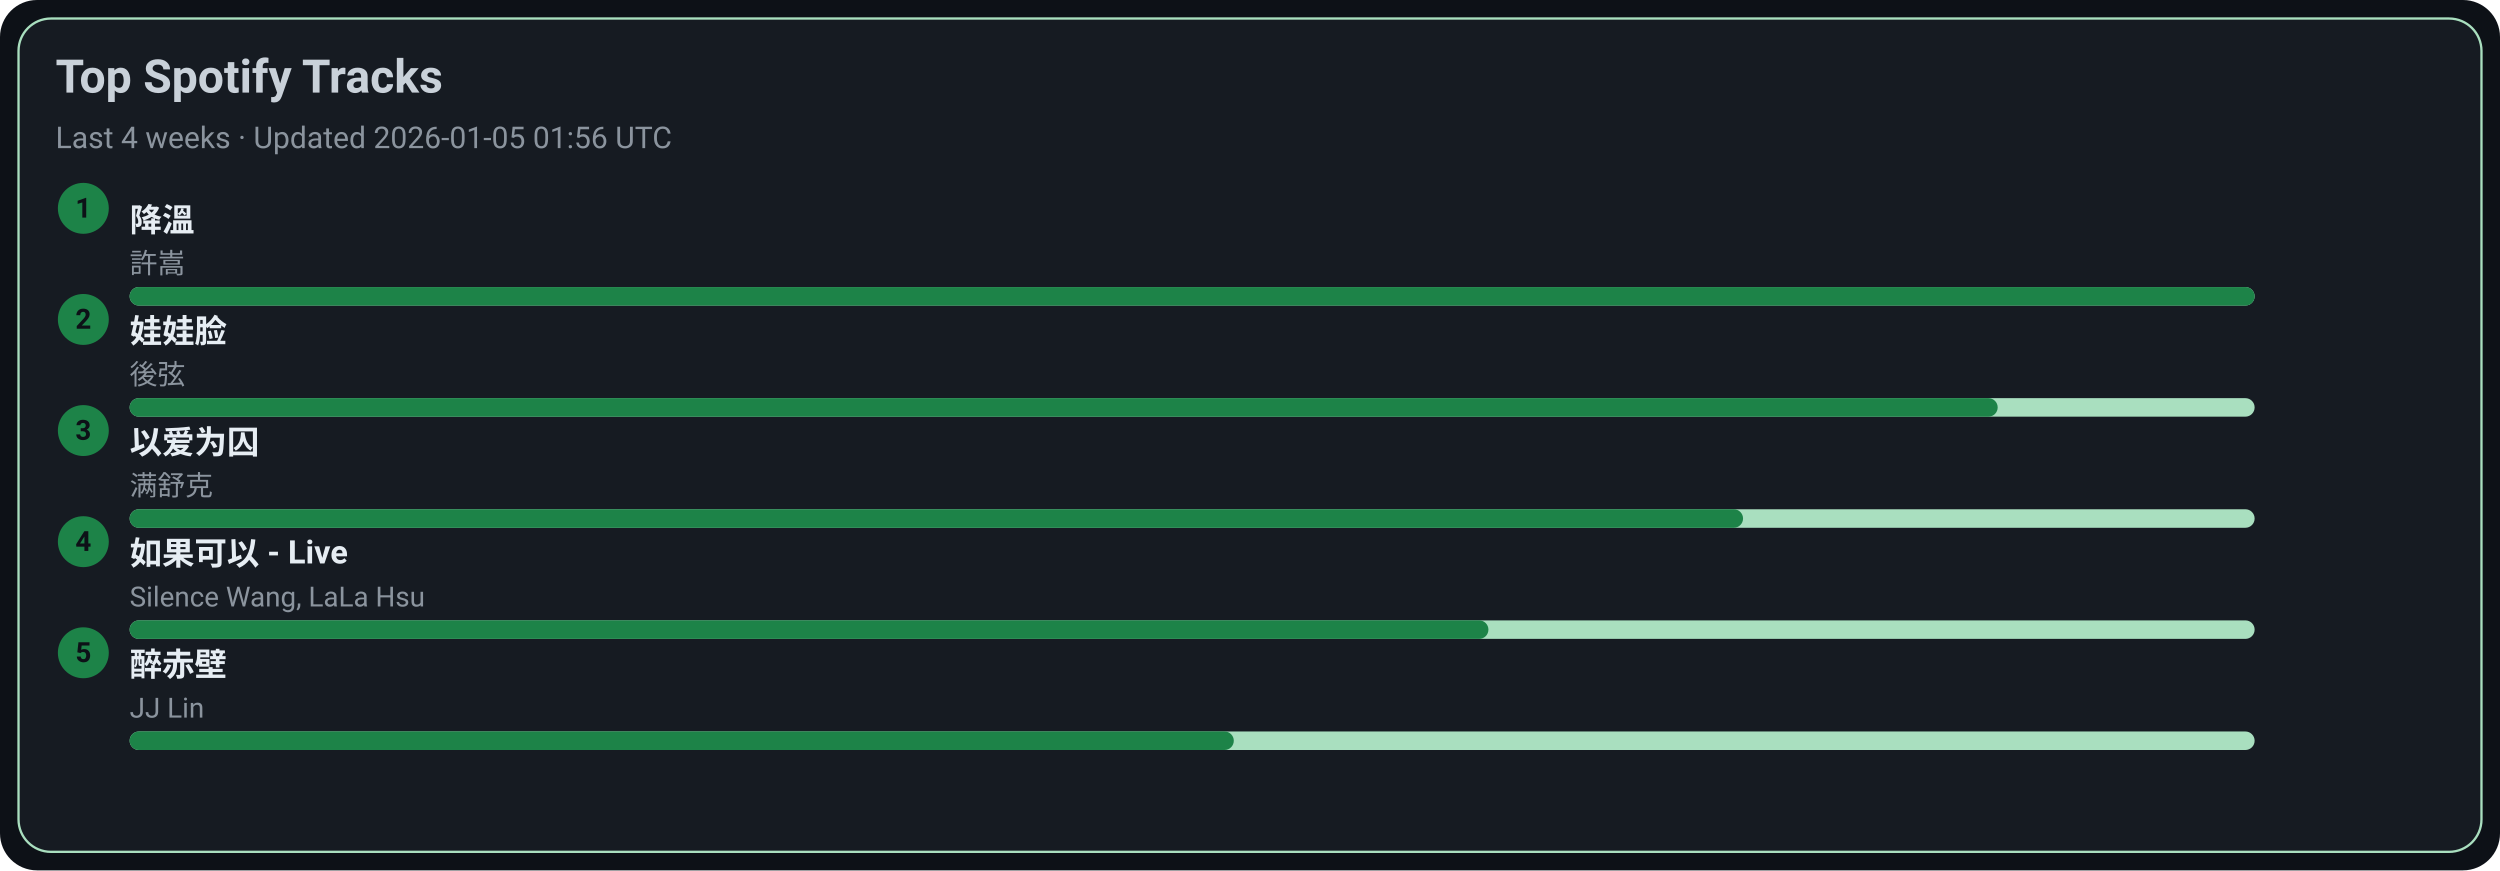
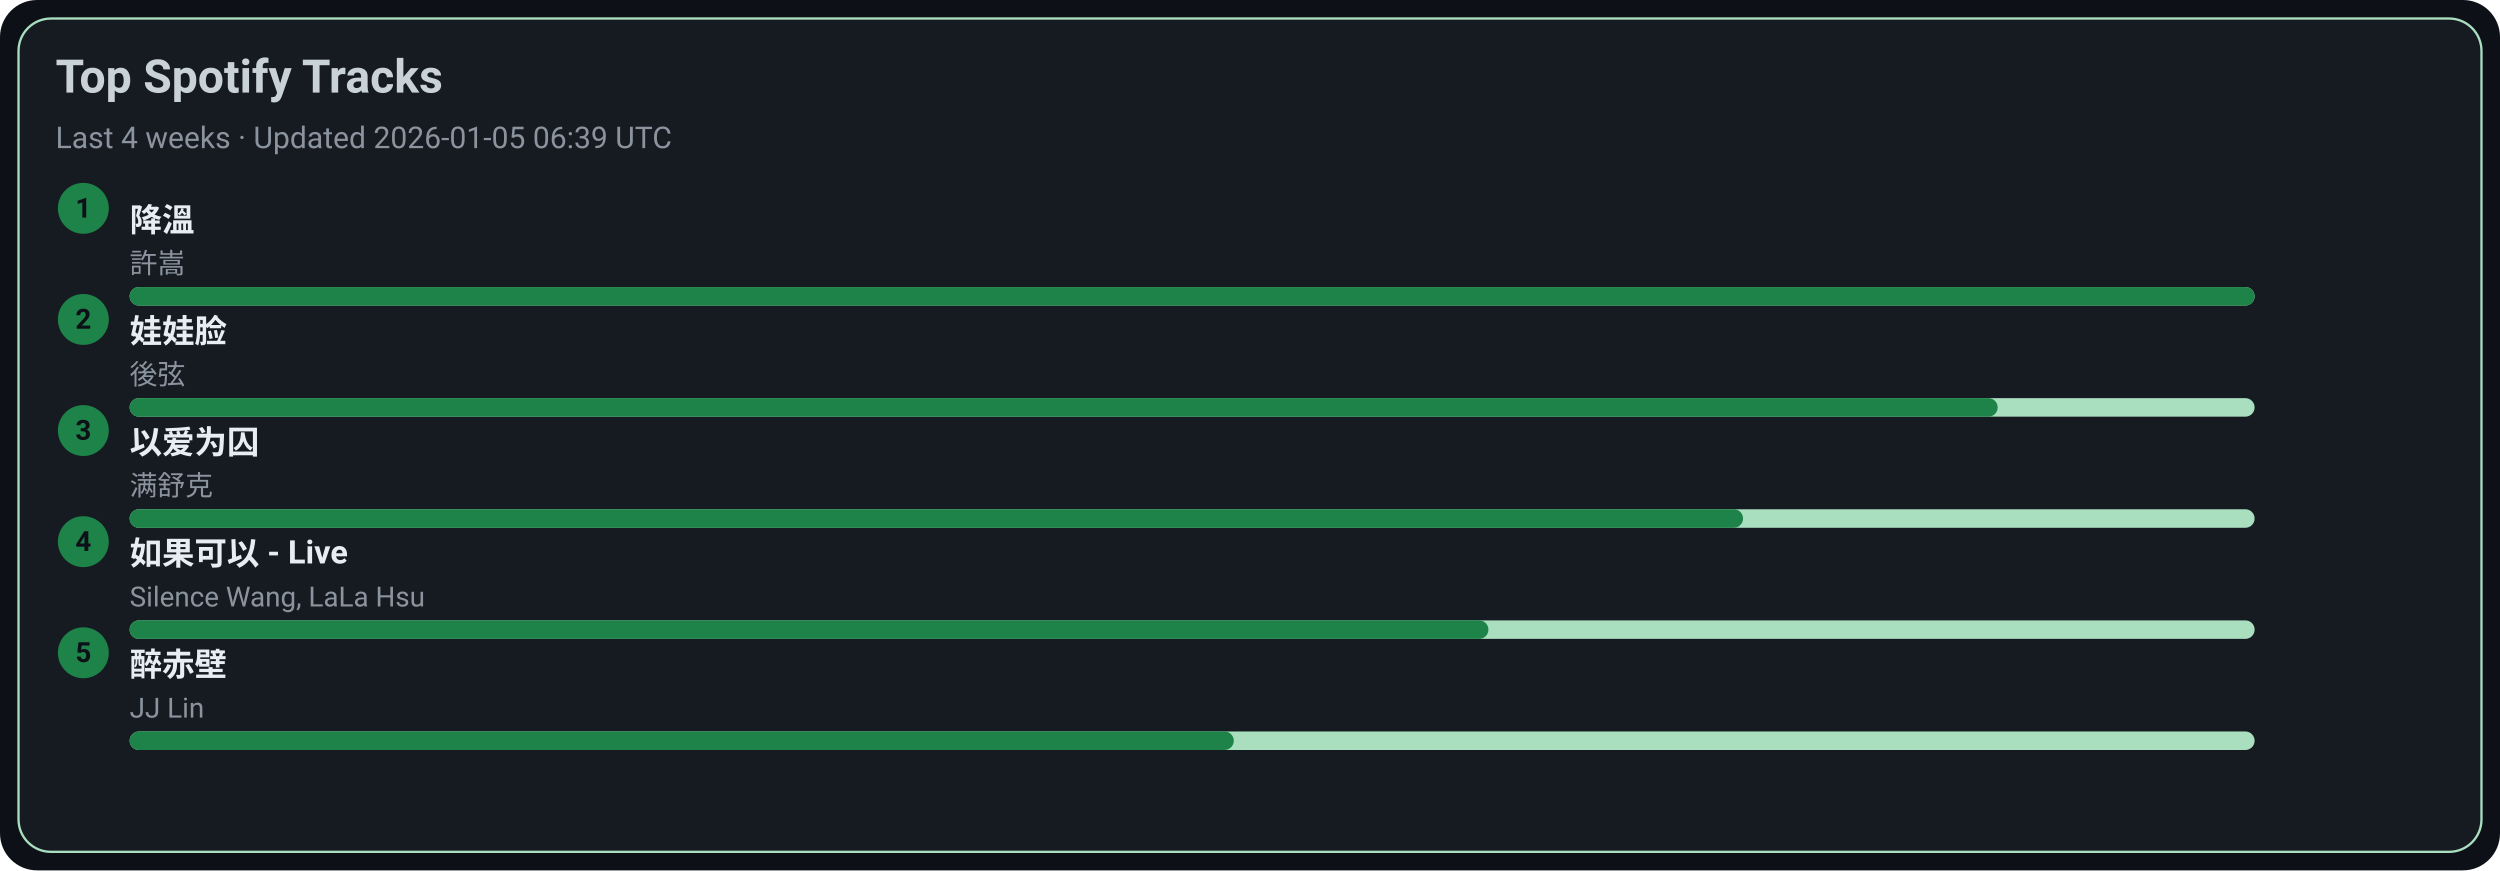
<svg xmlns="http://www.w3.org/2000/svg" width="1080" height="376" viewBox="0 0 1080 376">
  <style>text{font-family:-apple-system,BlinkMacSystemFont,Segoe UI,Roboto,Ubuntu,Helvetica Neue,Arial,Noto Sans,sans-serif}</style>
  <rect width="1080" height="376" rx="16" fill="#0d1117" />
  <rect x="8" y="8" width="1064" height="360" rx="14" fill="#161b22" stroke="#A9DFBF" />
  <text x="24" y="40" font-size="20" fill="#c9d1d9" font-weight="600">Top Spotify Tracks</text>
-   <text x="24" y="64" font-size="13" fill="#8b949e">Last 4 weeks · Updated 2026-01-05 01:56 UTC</text>
+   <text x="24" y="64" font-size="13" fill="#8b949e">Last 4 weeks · Updated 2026-01-05 06:39 UTC</text>
  <circle cx="36" cy="90" r="11" fill="#1D8348" />
  <text x="36" y="94" text-anchor="middle" font-size="12" fill="#0d1117" font-weight="700">1</text>
  <a href="https://open.spotify.com/track/2q9uhrOfyOnBa3oWR1PfYT" target="_blank" rel="noopener noreferrer">
    <text x="56" y="100" font-size="14" fill="#e6edf3" font-weight="600">降溫</text>
  </a>
  <text x="56" y="118" font-size="12" fill="#8b949e">許嵩</text>
  <rect x="56" y="124" width="918" height="8" rx="4" fill="#A9DFBF" />
  <rect x="56" y="124" width="918" height="8" rx="4" fill="#1D8348" />
  <circle cx="36" cy="138" r="11" fill="#1D8348" />
  <text x="36" y="142" text-anchor="middle" font-size="12" fill="#0d1117" font-weight="700">2</text>
  <a href="https://open.spotify.com/track/08ouEICweFmqfgPJnRIQkE" target="_blank" rel="noopener noreferrer">
    <text x="56" y="148" font-size="14" fill="#e6edf3" font-weight="600">娃娃脸</text>
  </a>
  <text x="56" y="166" font-size="12" fill="#8b949e">後弦</text>
  <rect x="56" y="172" width="918" height="8" rx="4" fill="#A9DFBF" />
  <rect x="56" y="172" width="807" height="8" rx="4" fill="#1D8348" />
  <circle cx="36" cy="186" r="11" fill="#1D8348" />
  <text x="36" y="190" text-anchor="middle" font-size="12" fill="#0d1117" font-weight="700">3</text>
  <a href="https://open.spotify.com/track/0RW2LEfGQK5BaIho6sSLqf" target="_blank" rel="noopener noreferrer">
    <text x="56" y="196" font-size="14" fill="#e6edf3" font-weight="600">以爱为囚</text>
  </a>
  <text x="56" y="214" font-size="12" fill="#8b949e">满舒克</text>
  <rect x="56" y="220" width="918" height="8" rx="4" fill="#A9DFBF" />
  <rect x="56" y="220" width="697" height="8" rx="4" fill="#1D8348" />
  <circle cx="36" cy="234" r="11" fill="#1D8348" />
  <text x="36" y="238" text-anchor="middle" font-size="12" fill="#0d1117" font-weight="700">4</text>
  <a href="https://open.spotify.com/track/6IF65dJzfmPcX7jwDegwoo" target="_blank" rel="noopener noreferrer">
    <text x="56" y="244" font-size="14" fill="#e6edf3" font-weight="600">如果可以 - Live</text>
  </a>
  <text x="56" y="262" font-size="12" fill="#8b949e">Silence Wang, LaLa Hsu</text>
  <rect x="56" y="268" width="918" height="8" rx="4" fill="#A9DFBF" />
  <rect x="56" y="268" width="587" height="8" rx="4" fill="#1D8348" />
  <circle cx="36" cy="282" r="11" fill="#1D8348" />
  <text x="36" y="286" text-anchor="middle" font-size="12" fill="#0d1117" font-weight="700">5</text>
  <a href="https://open.spotify.com/track/69lAYqbyHL1A0gctdLd9WV" target="_blank" rel="noopener noreferrer">
    <text x="56" y="292" font-size="14" fill="#e6edf3" font-weight="600">醉赤壁</text>
  </a>
  <text x="56" y="310" font-size="12" fill="#8b949e">JJ Lin</text>
  <rect x="56" y="316" width="918" height="8" rx="4" fill="#A9DFBF" />
  <rect x="56" y="316" width="477" height="8" rx="4" fill="#1D8348" />
</svg>
